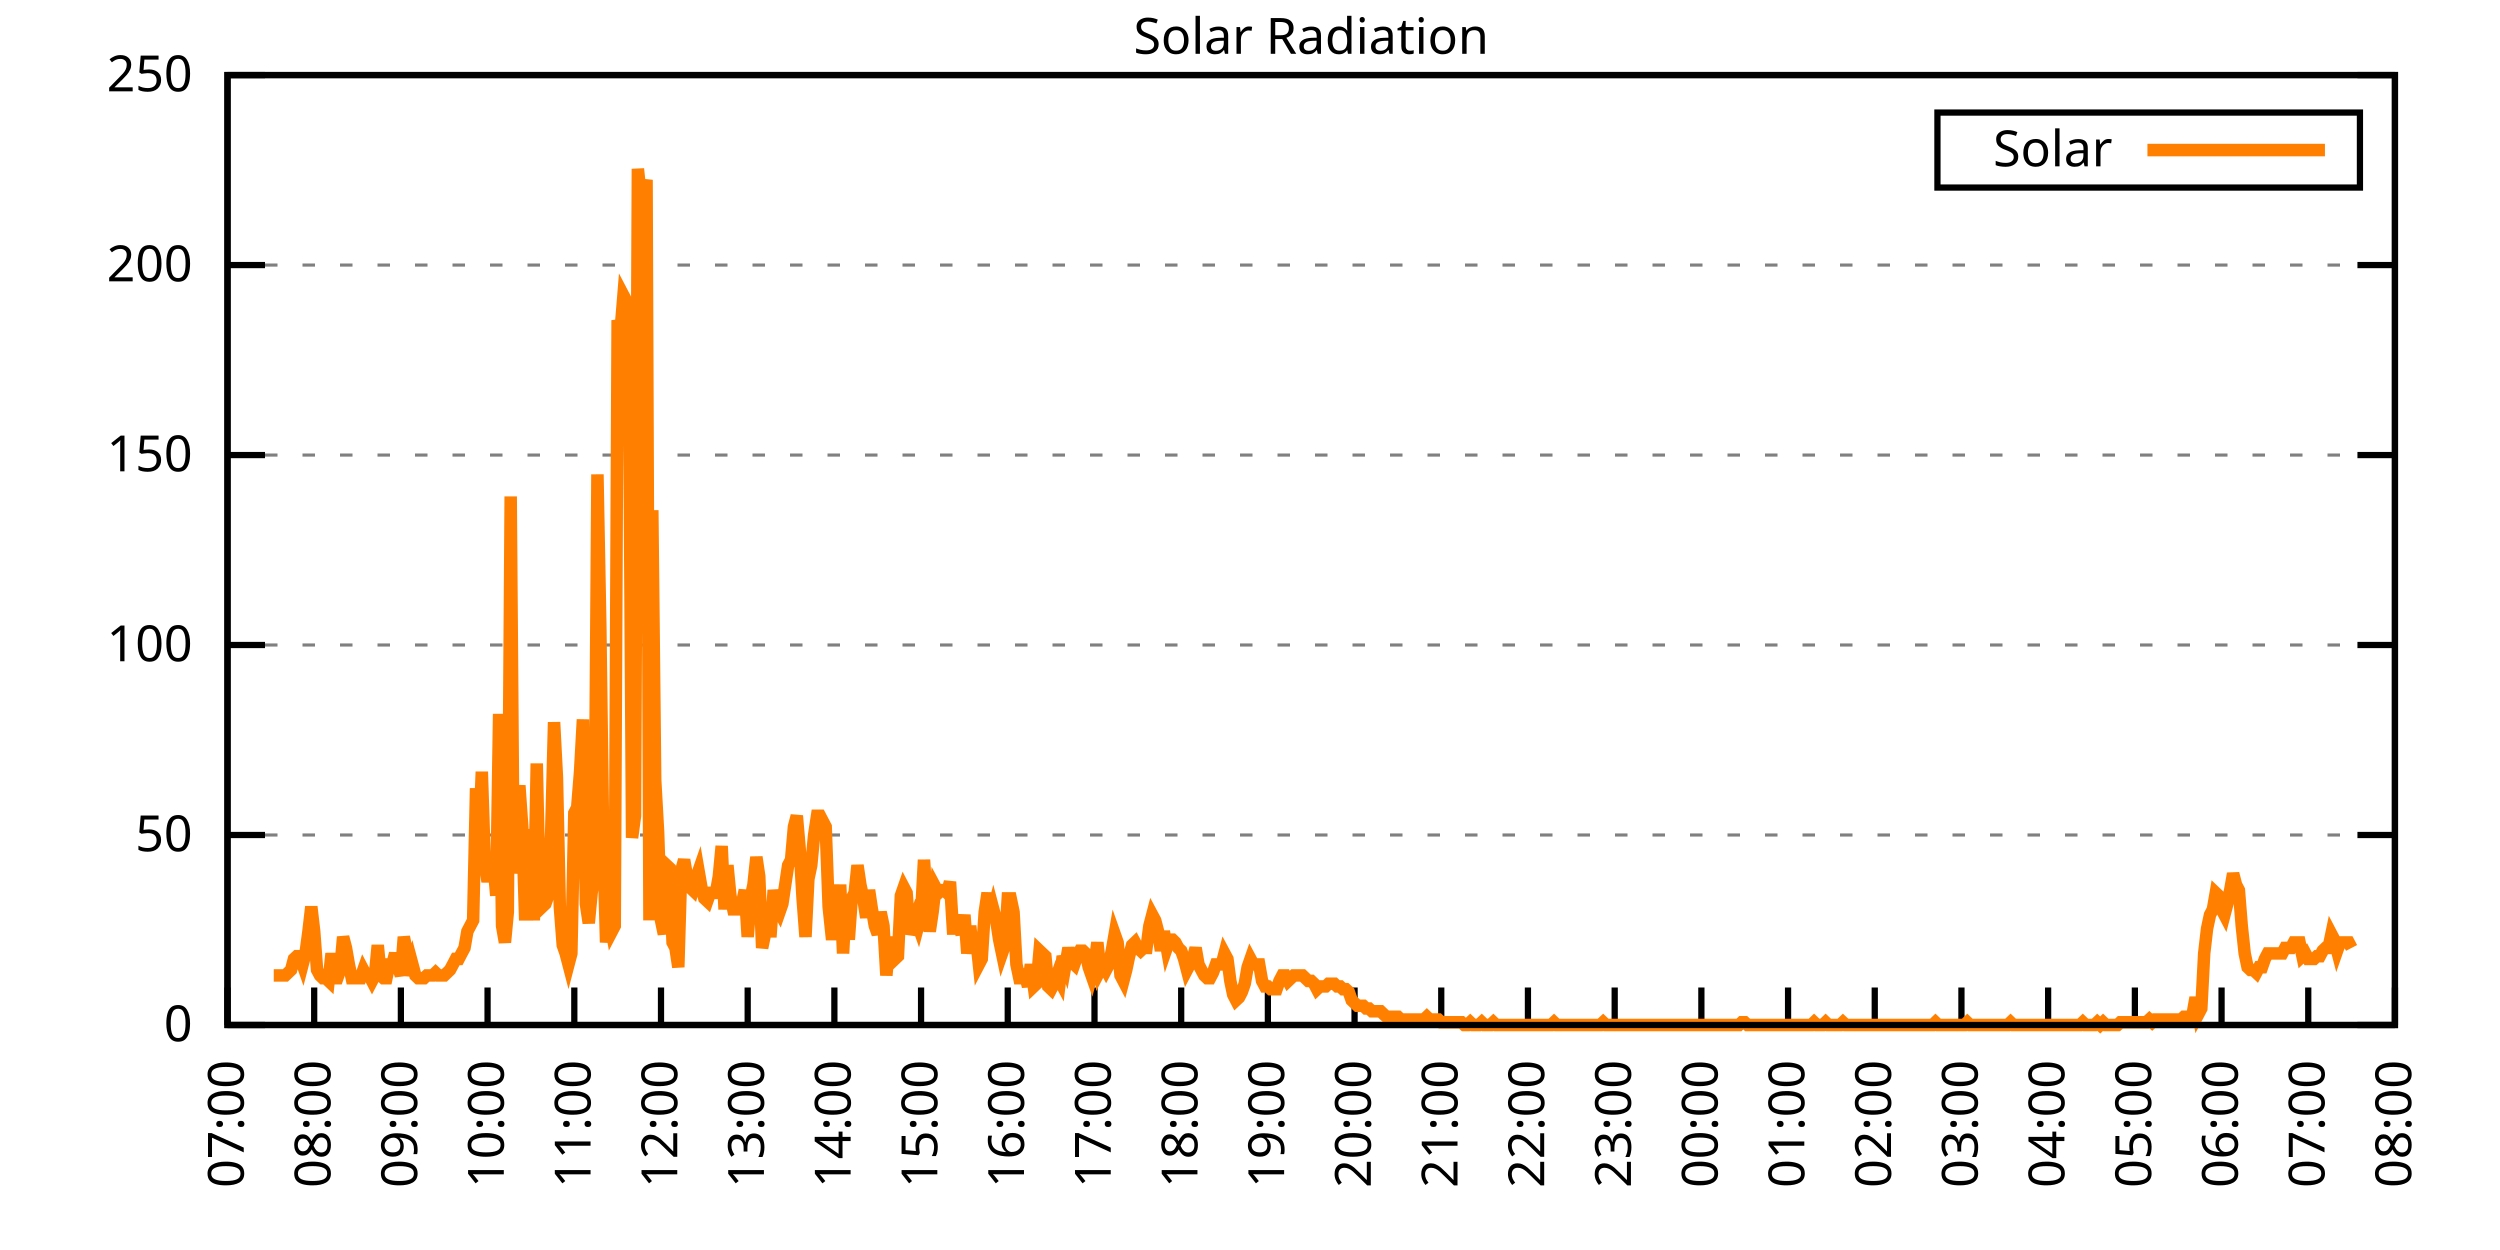
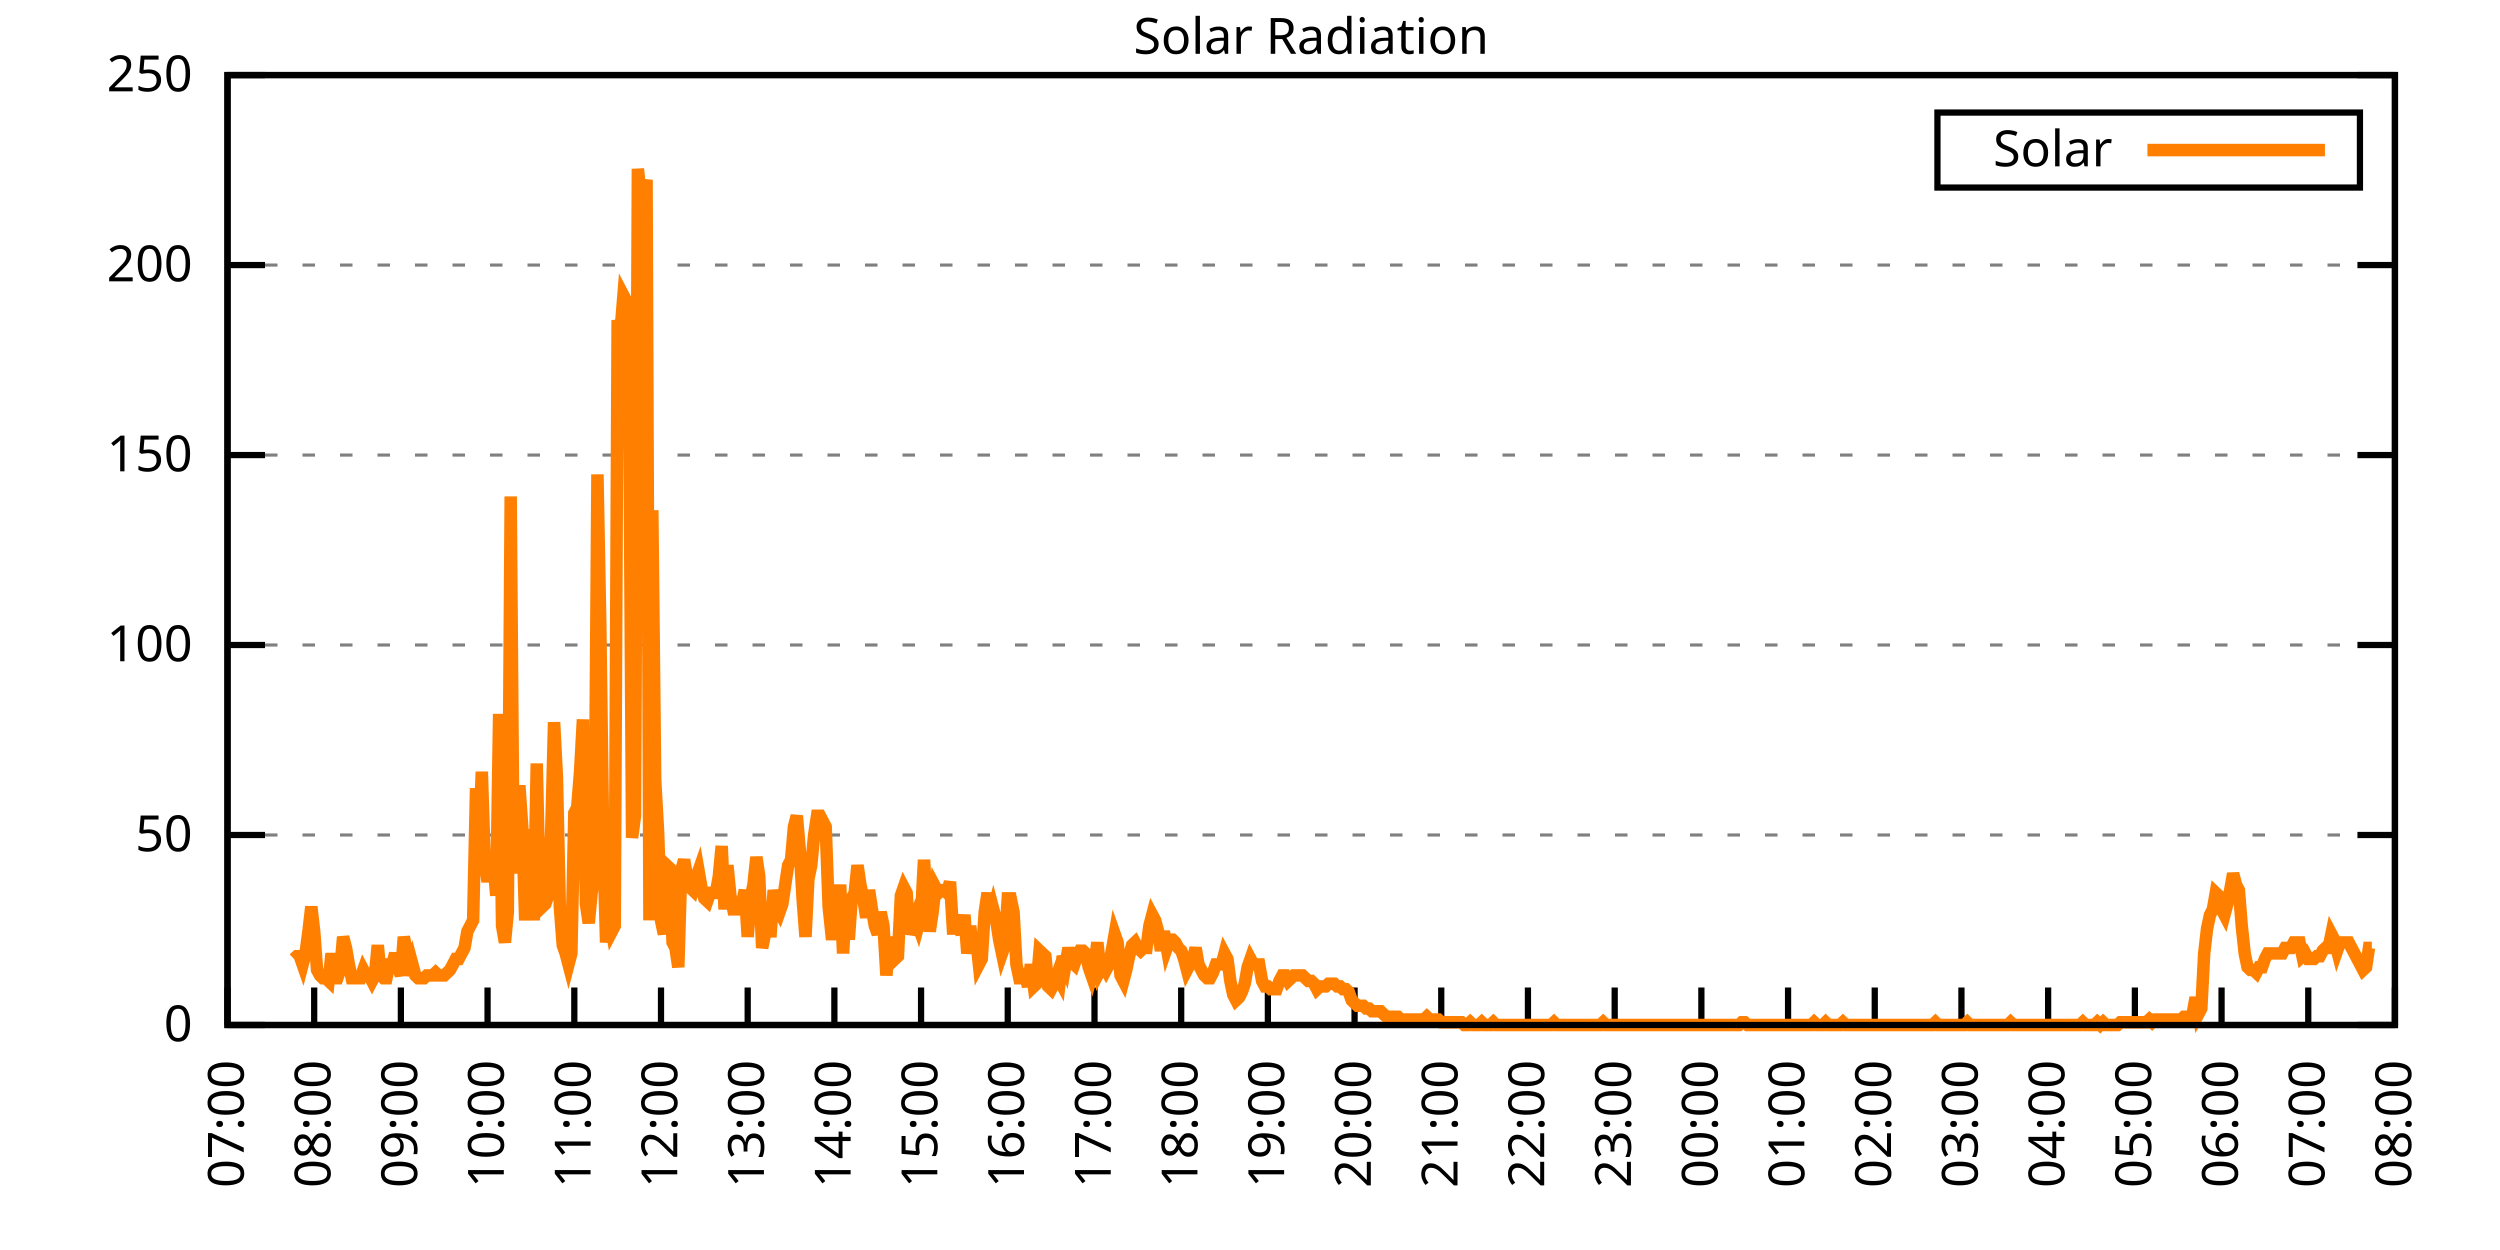
<svg xmlns="http://www.w3.org/2000/svg" xmlns:xlink="http://www.w3.org/1999/xlink" width="400" height="200" viewBox="0 0 400 200">
  <g id="gnuplot_canvas">
    <rect x="0" y="0" width="400" height="200" fill="none" />
    <defs>
      <circle id="gpDot" r="0.5" stroke-width="0.5" stroke="currentColor" />
      <path id="gpPt0" stroke-width="0.333" stroke="currentColor" d="M-1,0 h2 M0,-1 v2" />
      <path id="gpPt1" stroke-width="0.333" stroke="currentColor" d="M-1,-1 L1,1 M1,-1 L-1,1" />
      <path id="gpPt2" stroke-width="0.333" stroke="currentColor" d="M-1,0 L1,0 M0,-1 L0,1 M-1,-1 L1,1 M-1,1 L1,-1" />
      <rect id="gpPt3" stroke-width="0.333" stroke="currentColor" x="-1" y="-1" width="2" height="2" />
      <rect id="gpPt4" stroke-width="0.333" stroke="currentColor" fill="currentColor" x="-1" y="-1" width="2" height="2" />
      <circle id="gpPt5" stroke-width="0.333" stroke="currentColor" cx="0" cy="0" r="1" />
      <use xlink:href="#gpPt5" id="gpPt6" fill="currentColor" stroke="none" />
      <path id="gpPt7" stroke-width="0.333" stroke="currentColor" d="M0,-1.33 L-1.33,0.67 L1.33,0.67 z" />
      <use xlink:href="#gpPt7" id="gpPt8" fill="currentColor" stroke="none" />
      <use xlink:href="#gpPt7" id="gpPt9" stroke="currentColor" transform="rotate(180)" />
      <use xlink:href="#gpPt9" id="gpPt10" fill="currentColor" stroke="none" />
      <use xlink:href="#gpPt3" id="gpPt11" stroke="currentColor" transform="rotate(45)" />
      <use xlink:href="#gpPt11" id="gpPt12" fill="currentColor" stroke="none" />
      <path id="gpPt13" stroke-width="0.333" stroke="currentColor" d="M0,1.330 L1.265,0.411 L0.782,-1.067 L-0.782,-1.076 L-1.265,0.411 z" />
      <use xlink:href="#gpPt13" id="gpPt14" fill="currentColor" stroke="none" />
      <filter id="textbox" filterUnits="objectBoundingBox" x="0" y="0" height="1" width="1">
        <feFlood flood-color="white" flood-opacity="1" result="bgnd" />
        <feComposite in="SourceGraphic" in2="bgnd" operator="atop" />
      </filter>
      <filter id="greybox" filterUnits="objectBoundingBox" x="0" y="0" height="1" width="1">
        <feFlood flood-color="lightgrey" flood-opacity="1" result="grey" />
        <feComposite in="SourceGraphic" in2="grey" operator="atop" />
      </filter>
    </defs>
    <g fill="none" color="white" stroke="currentColor" stroke-width="1.00" stroke-linecap="butt" stroke-linejoin="miter">
</g>
    <g fill="none" color="black" stroke="currentColor" stroke-width="1.00" stroke-linecap="butt" stroke-linejoin="miter">
      <g stroke="none" shape-rendering="crispEdges">
        <polygon fill="rgb(255, 255, 255)" points="36.40,164.00 383.18,164.00 383.18,12.02 36.40,12.02 " />
      </g>
    </g>
    <g fill="none" color="black" stroke="currentColor" stroke-width="1.00" stroke-linecap="butt" stroke-linejoin="miter">
</g>
    <g fill="none" color="black" stroke="black" stroke-width="0.50" stroke-linecap="butt" stroke-linejoin="miter">
</g>
    <g fill="none" color="gray" stroke="currentColor" stroke-width="0.50" stroke-linecap="butt" stroke-linejoin="miter">
      <path stroke="gray" stroke-dasharray="2,4" class="gridline" d="M36.40,164.00 L383.19,164.00  " />
    </g>
    <g fill="none" color="gray" stroke="gray" stroke-width="1.00" stroke-linecap="butt" stroke-linejoin="miter">
</g>
    <g fill="none" color="black" stroke="currentColor" stroke-width="1.00" stroke-linecap="butt" stroke-linejoin="miter">
      <path stroke="black" d="M36.40,164.00 L42.40,164.00 M383.19,164.00 L377.19,164.00  " />
      <g transform="translate(30.80,166.60)" stroke="none" fill="black" font-family="Sans" font-size="8.00" text-anchor="end">
        <text>
          <tspan font-family="Sans"> 0</tspan>
        </text>
      </g>
    </g>
    <g fill="none" color="black" stroke="currentColor" stroke-width="1.00" stroke-linecap="butt" stroke-linejoin="miter">
</g>
    <g fill="none" color="black" stroke="black" stroke-width="0.50" stroke-linecap="butt" stroke-linejoin="miter">
</g>
    <g fill="none" color="gray" stroke="currentColor" stroke-width="0.50" stroke-linecap="butt" stroke-linejoin="miter">
      <path stroke="gray" stroke-dasharray="2,4" class="gridline" d="M36.40,133.60 L383.19,133.60  " />
    </g>
    <g fill="none" color="gray" stroke="gray" stroke-width="1.00" stroke-linecap="butt" stroke-linejoin="miter">
</g>
    <g fill="none" color="black" stroke="currentColor" stroke-width="1.00" stroke-linecap="butt" stroke-linejoin="miter">
      <path stroke="black" d="M36.40,133.60 L42.40,133.60 M383.19,133.60 L377.19,133.60  " />
      <g transform="translate(30.80,136.20)" stroke="none" fill="black" font-family="Sans" font-size="8.00" text-anchor="end">
        <text>
          <tspan font-family="Sans"> 50</tspan>
        </text>
      </g>
    </g>
    <g fill="none" color="black" stroke="currentColor" stroke-width="1.00" stroke-linecap="butt" stroke-linejoin="miter">
</g>
    <g fill="none" color="black" stroke="black" stroke-width="0.50" stroke-linecap="butt" stroke-linejoin="miter">
</g>
    <g fill="none" color="gray" stroke="currentColor" stroke-width="0.50" stroke-linecap="butt" stroke-linejoin="miter">
      <path stroke="gray" stroke-dasharray="2,4" class="gridline" d="M36.40,103.20 L383.19,103.20  " />
    </g>
    <g fill="none" color="gray" stroke="gray" stroke-width="1.00" stroke-linecap="butt" stroke-linejoin="miter">
</g>
    <g fill="none" color="black" stroke="currentColor" stroke-width="1.00" stroke-linecap="butt" stroke-linejoin="miter">
      <path stroke="black" d="M36.40,103.20 L42.40,103.20 M383.19,103.20 L377.19,103.20  " />
      <g transform="translate(30.80,105.80)" stroke="none" fill="black" font-family="Sans" font-size="8.00" text-anchor="end">
        <text>
          <tspan font-family="Sans"> 100</tspan>
        </text>
      </g>
    </g>
    <g fill="none" color="black" stroke="currentColor" stroke-width="1.00" stroke-linecap="butt" stroke-linejoin="miter">
</g>
    <g fill="none" color="black" stroke="black" stroke-width="0.50" stroke-linecap="butt" stroke-linejoin="miter">
</g>
    <g fill="none" color="gray" stroke="currentColor" stroke-width="0.50" stroke-linecap="butt" stroke-linejoin="miter">
      <path stroke="gray" stroke-dasharray="2,4" class="gridline" d="M36.40,72.81 L383.19,72.81  " />
    </g>
    <g fill="none" color="gray" stroke="gray" stroke-width="1.00" stroke-linecap="butt" stroke-linejoin="miter">
</g>
    <g fill="none" color="black" stroke="currentColor" stroke-width="1.00" stroke-linecap="butt" stroke-linejoin="miter">
      <path stroke="black" d="M36.40,72.81 L42.40,72.81 M383.19,72.81 L377.19,72.81  " />
      <g transform="translate(30.80,75.41)" stroke="none" fill="black" font-family="Sans" font-size="8.00" text-anchor="end">
        <text>
          <tspan font-family="Sans"> 150</tspan>
        </text>
      </g>
    </g>
    <g fill="none" color="black" stroke="currentColor" stroke-width="1.00" stroke-linecap="butt" stroke-linejoin="miter">
</g>
    <g fill="none" color="black" stroke="black" stroke-width="0.50" stroke-linecap="butt" stroke-linejoin="miter">
</g>
    <g fill="none" color="gray" stroke="currentColor" stroke-width="0.50" stroke-linecap="butt" stroke-linejoin="miter">
      <path stroke="gray" stroke-dasharray="2,4" class="gridline" d="M36.40,42.41 L383.19,42.41  " />
    </g>
    <g fill="none" color="gray" stroke="gray" stroke-width="1.00" stroke-linecap="butt" stroke-linejoin="miter">
</g>
    <g fill="none" color="black" stroke="currentColor" stroke-width="1.00" stroke-linecap="butt" stroke-linejoin="miter">
      <path stroke="black" d="M36.40,42.41 L42.40,42.41 M383.19,42.41 L377.19,42.41  " />
      <g transform="translate(30.80,45.01)" stroke="none" fill="black" font-family="Sans" font-size="8.00" text-anchor="end">
        <text>
          <tspan font-family="Sans"> 200</tspan>
        </text>
      </g>
    </g>
    <g fill="none" color="black" stroke="currentColor" stroke-width="1.00" stroke-linecap="butt" stroke-linejoin="miter">
</g>
    <g fill="none" color="black" stroke="black" stroke-width="0.50" stroke-linecap="butt" stroke-linejoin="miter">
</g>
    <g fill="none" color="gray" stroke="currentColor" stroke-width="0.50" stroke-linecap="butt" stroke-linejoin="miter">
      <path stroke="gray" stroke-dasharray="2,4" class="gridline" d="M36.40,12.01 L383.19,12.01  " />
    </g>
    <g fill="none" color="gray" stroke="gray" stroke-width="1.00" stroke-linecap="butt" stroke-linejoin="miter">
</g>
    <g fill="none" color="black" stroke="currentColor" stroke-width="1.00" stroke-linecap="butt" stroke-linejoin="miter">
      <path stroke="black" d="M36.40,12.01 L42.40,12.01 M383.19,12.01 L377.19,12.01  " />
      <g transform="translate(30.80,14.61)" stroke="none" fill="black" font-family="Sans" font-size="8.00" text-anchor="end">
        <text>
          <tspan font-family="Sans"> 250</tspan>
        </text>
      </g>
    </g>
    <g fill="none" color="black" stroke="currentColor" stroke-width="1.00" stroke-linecap="butt" stroke-linejoin="miter">
      <path stroke="black" d="M36.40,164.00 L36.40,158.00  " />
      <g transform="translate(39.00,169.60) rotate(270.00)" stroke="none" fill="black" font-family="Sans" font-size="8.00" text-anchor="end">
        <text>
          <tspan font-family="Sans">07:00</tspan>
        </text>
      </g>
    </g>
    <g fill="none" color="black" stroke="currentColor" stroke-width="1.00" stroke-linecap="butt" stroke-linejoin="miter">
      <path stroke="black" d="M50.27,164.00 L50.27,158.00  " />
      <g transform="translate(52.87,169.60) rotate(270.00)" stroke="none" fill="black" font-family="Sans" font-size="8.00" text-anchor="end">
        <text>
          <tspan font-family="Sans">08:00</tspan>
        </text>
      </g>
    </g>
    <g fill="none" color="black" stroke="currentColor" stroke-width="1.00" stroke-linecap="butt" stroke-linejoin="miter">
      <path stroke="black" d="M64.14,164.00 L64.14,158.00  " />
      <g transform="translate(66.74,169.60) rotate(270.00)" stroke="none" fill="black" font-family="Sans" font-size="8.00" text-anchor="end">
        <text>
          <tspan font-family="Sans">09:00</tspan>
        </text>
      </g>
    </g>
    <g fill="none" color="black" stroke="currentColor" stroke-width="1.00" stroke-linecap="butt" stroke-linejoin="miter">
      <path stroke="black" d="M78.01,164.00 L78.01,158.00  " />
      <g transform="translate(80.61,169.60) rotate(270.00)" stroke="none" fill="black" font-family="Sans" font-size="8.00" text-anchor="end">
        <text>
          <tspan font-family="Sans">10:00</tspan>
        </text>
      </g>
    </g>
    <g fill="none" color="black" stroke="currentColor" stroke-width="1.00" stroke-linecap="butt" stroke-linejoin="miter">
      <path stroke="black" d="M91.89,164.00 L91.89,158.00  " />
      <g transform="translate(94.49,169.60) rotate(270.00)" stroke="none" fill="black" font-family="Sans" font-size="8.00" text-anchor="end">
        <text>
          <tspan font-family="Sans">11:00</tspan>
        </text>
      </g>
    </g>
    <g fill="none" color="black" stroke="currentColor" stroke-width="1.00" stroke-linecap="butt" stroke-linejoin="miter">
      <path stroke="black" d="M105.76,164.00 L105.76,158.00  " />
      <g transform="translate(108.36,169.60) rotate(270.00)" stroke="none" fill="black" font-family="Sans" font-size="8.00" text-anchor="end">
        <text>
          <tspan font-family="Sans">12:00</tspan>
        </text>
      </g>
    </g>
    <g fill="none" color="black" stroke="currentColor" stroke-width="1.00" stroke-linecap="butt" stroke-linejoin="miter">
      <path stroke="black" d="M119.63,164.00 L119.63,158.00  " />
      <g transform="translate(122.23,169.60) rotate(270.00)" stroke="none" fill="black" font-family="Sans" font-size="8.00" text-anchor="end">
        <text>
          <tspan font-family="Sans">13:00</tspan>
        </text>
      </g>
    </g>
    <g fill="none" color="black" stroke="currentColor" stroke-width="1.00" stroke-linecap="butt" stroke-linejoin="miter">
      <path stroke="black" d="M133.50,164.00 L133.50,158.00  " />
      <g transform="translate(136.10,169.60) rotate(270.00)" stroke="none" fill="black" font-family="Sans" font-size="8.00" text-anchor="end">
        <text>
          <tspan font-family="Sans">14:00</tspan>
        </text>
      </g>
    </g>
    <g fill="none" color="black" stroke="currentColor" stroke-width="1.00" stroke-linecap="butt" stroke-linejoin="miter">
      <path stroke="black" d="M147.37,164.00 L147.37,158.00  " />
      <g transform="translate(149.97,169.60) rotate(270.00)" stroke="none" fill="black" font-family="Sans" font-size="8.00" text-anchor="end">
        <text>
          <tspan font-family="Sans">15:00</tspan>
        </text>
      </g>
    </g>
    <g fill="none" color="black" stroke="currentColor" stroke-width="1.00" stroke-linecap="butt" stroke-linejoin="miter">
      <path stroke="black" d="M161.24,164.00 L161.24,158.00  " />
      <g transform="translate(163.84,169.60) rotate(270.00)" stroke="none" fill="black" font-family="Sans" font-size="8.00" text-anchor="end">
        <text>
          <tspan font-family="Sans">16:00</tspan>
        </text>
      </g>
    </g>
    <g fill="none" color="black" stroke="currentColor" stroke-width="1.00" stroke-linecap="butt" stroke-linejoin="miter">
      <path stroke="black" d="M175.12,164.00 L175.12,158.00  " />
      <g transform="translate(177.72,169.60) rotate(270.00)" stroke="none" fill="black" font-family="Sans" font-size="8.00" text-anchor="end">
        <text>
          <tspan font-family="Sans">17:00</tspan>
        </text>
      </g>
    </g>
    <g fill="none" color="black" stroke="currentColor" stroke-width="1.00" stroke-linecap="butt" stroke-linejoin="miter">
      <path stroke="black" d="M188.99,164.00 L188.99,158.00  " />
      <g transform="translate(191.59,169.60) rotate(270.00)" stroke="none" fill="black" font-family="Sans" font-size="8.00" text-anchor="end">
        <text>
          <tspan font-family="Sans">18:00</tspan>
        </text>
      </g>
    </g>
    <g fill="none" color="black" stroke="currentColor" stroke-width="1.00" stroke-linecap="butt" stroke-linejoin="miter">
      <path stroke="black" d="M202.86,164.00 L202.86,158.00  " />
      <g transform="translate(205.46,169.60) rotate(270.00)" stroke="none" fill="black" font-family="Sans" font-size="8.00" text-anchor="end">
        <text>
          <tspan font-family="Sans">19:00</tspan>
        </text>
      </g>
    </g>
    <g fill="none" color="black" stroke="currentColor" stroke-width="1.00" stroke-linecap="butt" stroke-linejoin="miter">
      <path stroke="black" d="M216.73,164.00 L216.73,158.00  " />
      <g transform="translate(219.33,169.60) rotate(270.00)" stroke="none" fill="black" font-family="Sans" font-size="8.00" text-anchor="end">
        <text>
          <tspan font-family="Sans">20:00</tspan>
        </text>
      </g>
    </g>
    <g fill="none" color="black" stroke="currentColor" stroke-width="1.00" stroke-linecap="butt" stroke-linejoin="miter">
      <path stroke="black" d="M230.60,164.00 L230.60,158.00  " />
      <g transform="translate(233.20,169.60) rotate(270.00)" stroke="none" fill="black" font-family="Sans" font-size="8.00" text-anchor="end">
        <text>
          <tspan font-family="Sans">21:00</tspan>
        </text>
      </g>
    </g>
    <g fill="none" color="black" stroke="currentColor" stroke-width="1.00" stroke-linecap="butt" stroke-linejoin="miter">
      <path stroke="black" d="M244.47,164.00 L244.47,158.00  " />
      <g transform="translate(247.07,169.60) rotate(270.00)" stroke="none" fill="black" font-family="Sans" font-size="8.00" text-anchor="end">
        <text>
          <tspan font-family="Sans">22:00</tspan>
        </text>
      </g>
    </g>
    <g fill="none" color="black" stroke="currentColor" stroke-width="1.00" stroke-linecap="butt" stroke-linejoin="miter">
      <path stroke="black" d="M258.35,164.00 L258.35,158.00  " />
      <g transform="translate(260.95,169.60) rotate(270.00)" stroke="none" fill="black" font-family="Sans" font-size="8.00" text-anchor="end">
        <text>
          <tspan font-family="Sans">23:00</tspan>
        </text>
      </g>
    </g>
    <g fill="none" color="black" stroke="currentColor" stroke-width="1.00" stroke-linecap="butt" stroke-linejoin="miter">
      <path stroke="black" d="M272.22,164.00 L272.22,158.00  " />
      <g transform="translate(274.82,169.60) rotate(270.00)" stroke="none" fill="black" font-family="Sans" font-size="8.00" text-anchor="end">
        <text>
          <tspan font-family="Sans">00:00</tspan>
        </text>
      </g>
    </g>
    <g fill="none" color="black" stroke="currentColor" stroke-width="1.00" stroke-linecap="butt" stroke-linejoin="miter">
      <path stroke="black" d="M286.09,164.00 L286.09,158.00  " />
      <g transform="translate(288.69,169.60) rotate(270.00)" stroke="none" fill="black" font-family="Sans" font-size="8.00" text-anchor="end">
        <text>
          <tspan font-family="Sans">01:00</tspan>
        </text>
      </g>
    </g>
    <g fill="none" color="black" stroke="currentColor" stroke-width="1.00" stroke-linecap="butt" stroke-linejoin="miter">
      <path stroke="black" d="M299.96,164.00 L299.96,158.00  " />
      <g transform="translate(302.56,169.60) rotate(270.00)" stroke="none" fill="black" font-family="Sans" font-size="8.00" text-anchor="end">
        <text>
          <tspan font-family="Sans">02:00</tspan>
        </text>
      </g>
    </g>
    <g fill="none" color="black" stroke="currentColor" stroke-width="1.00" stroke-linecap="butt" stroke-linejoin="miter">
      <path stroke="black" d="M313.83,164.00 L313.83,158.00  " />
      <g transform="translate(316.43,169.60) rotate(270.00)" stroke="none" fill="black" font-family="Sans" font-size="8.00" text-anchor="end">
        <text>
          <tspan font-family="Sans">03:00</tspan>
        </text>
      </g>
    </g>
    <g fill="none" color="black" stroke="currentColor" stroke-width="1.00" stroke-linecap="butt" stroke-linejoin="miter">
      <path stroke="black" d="M327.70,164.00 L327.70,158.00  " />
      <g transform="translate(330.30,169.60) rotate(270.00)" stroke="none" fill="black" font-family="Sans" font-size="8.00" text-anchor="end">
        <text>
          <tspan font-family="Sans">04:00</tspan>
        </text>
      </g>
    </g>
    <g fill="none" color="black" stroke="currentColor" stroke-width="1.00" stroke-linecap="butt" stroke-linejoin="miter">
      <path stroke="black" d="M341.58,164.00 L341.58,158.00  " />
      <g transform="translate(344.18,169.60) rotate(270.00)" stroke="none" fill="black" font-family="Sans" font-size="8.00" text-anchor="end">
        <text>
          <tspan font-family="Sans">05:00</tspan>
        </text>
      </g>
    </g>
    <g fill="none" color="black" stroke="currentColor" stroke-width="1.00" stroke-linecap="butt" stroke-linejoin="miter">
      <path stroke="black" d="M355.45,164.00 L355.45,158.00  " />
      <g transform="translate(358.05,169.60) rotate(270.00)" stroke="none" fill="black" font-family="Sans" font-size="8.00" text-anchor="end">
        <text>
          <tspan font-family="Sans">06:00</tspan>
        </text>
      </g>
    </g>
    <g fill="none" color="black" stroke="currentColor" stroke-width="1.00" stroke-linecap="butt" stroke-linejoin="miter">
      <path stroke="black" d="M369.32,164.00 L369.32,158.00  " />
      <g transform="translate(371.92,169.60) rotate(270.00)" stroke="none" fill="black" font-family="Sans" font-size="8.00" text-anchor="end">
        <text>
          <tspan font-family="Sans">07:00</tspan>
        </text>
      </g>
    </g>
    <g fill="none" color="black" stroke="currentColor" stroke-width="1.00" stroke-linecap="butt" stroke-linejoin="miter">
      <path stroke="black" d="M383.19,164.00 L383.19,158.00  " />
      <g transform="translate(385.79,169.60) rotate(270.00)" stroke="none" fill="black" font-family="Sans" font-size="8.00" text-anchor="end">
        <text>
          <tspan font-family="Sans">08:00</tspan>
        </text>
      </g>
    </g>
    <g fill="none" color="black" stroke="currentColor" stroke-width="1.00" stroke-linecap="butt" stroke-linejoin="miter">
</g>
    <g fill="none" color="black" stroke="currentColor" stroke-width="1.00" stroke-linecap="butt" stroke-linejoin="miter">
      <path stroke="black" d="M36.40,12.01 L36.40,164.00 L383.19,164.00 L383.19,12.01 L36.40,12.01 Z  " />
    </g>
    <g fill="none" color="black" stroke="currentColor" stroke-width="1.00" stroke-linecap="butt" stroke-linejoin="miter">
</g>
    <g fill="none" color="black" stroke="currentColor" stroke-width="1.00" stroke-linecap="butt" stroke-linejoin="miter">
      <path stroke="black" d="M309.99,30.01 L309.99,18.01 L377.59,18.01 L377.59,30.01 L309.99,30.01 Z  " />
    </g>
    <g id="Solar_Radiation_plot_1">
      <g fill="none" color="white" stroke="black" stroke-width="2.00" stroke-linecap="butt" stroke-linejoin="miter">
</g>
      <g fill="none" color="black" stroke="currentColor" stroke-width="2.00" stroke-linecap="butt" stroke-linejoin="miter">
        <g transform="translate(337.99,26.61)" stroke="none" fill="black" font-family="Sans" font-size="8.00" text-anchor="end">
          <text>
            <tspan font-family="Sans">Solar</tspan>
          </text>
        </g>
      </g>
      <g fill="none" color="black" stroke="currentColor" stroke-width="2.00" stroke-linecap="butt" stroke-linejoin="miter">
-         <path stroke="rgb(255, 127,   0)" d="M343.59,24.01 L371.99,24.01 M43.80,156.07 L44.26,156.07 L44.72,156.07 L45.19,156.07 L45.65,156.07 L46.11,155.63   L46.57,155.19 L47.03,153.43 L47.50,152.99 L47.96,152.99 L48.42,154.31 L48.88,152.55 L49.35,149.02 L49.81,145.06   L50.27,149.02 L50.73,155.19 L51.20,156.07 L51.66,156.51 L52.12,156.51 L52.58,156.95 L53.05,152.55 L53.51,156.51   L53.97,156.51 L54.43,155.19 L54.90,149.90 L55.36,151.67 L55.82,154.31 L56.28,156.51 L56.75,156.51 L57.21,156.51   L57.67,156.51 L58.13,155.19 L58.59,156.07 L59.06,156.07 L59.52,156.95 L59.98,156.07 L60.44,151.23 L60.91,156.07   L61.37,156.51 L61.83,156.51 L62.29,154.31 L62.76,154.31 L63.22,152.55 L63.68,154.75 L64.14,156.07 L64.61,149.90   L65.07,152.11 L65.53,156.07 L65.99,154.31 L66.46,156.07 L66.92,156.51 L67.38,156.51 L67.84,156.51 L68.30,156.07   L68.77,156.07 L69.23,156.07 L69.69,155.63 L70.15,156.07 L70.62,156.07 L71.08,156.07 L71.54,155.63 L72.00,155.19   L72.47,154.31 L72.93,153.43 L73.39,153.43 L73.85,152.55 L74.32,151.67 L74.78,149.02 L75.24,148.14 L75.70,147.26   L76.17,126.12 L76.63,134.93 L77.09,123.47 L77.55,137.57 L78.01,141.09 L78.48,138.01 L78.94,138.01 L79.40,143.30   L79.86,114.22 L80.33,148.14 L80.79,150.79 L81.25,145.94 L81.71,79.43 L82.18,139.77 L82.64,129.64 L83.10,125.68   L83.56,132.28 L84.03,147.26 L84.49,132.73 L84.95,135.81 L85.41,147.26 L85.88,122.15 L86.34,143.30 L86.80,145.06   L87.26,144.62 L87.72,143.30 L88.19,133.17 L88.65,115.55 L89.11,124.36 L89.57,145.06 L90.04,151.23 L90.50,152.55   L90.96,154.31 L91.42,152.55 L91.89,130.08 L92.35,129.20 L92.81,123.47 L93.27,115.11 L93.74,144.62 L94.20,147.70   L94.66,142.86 L95.12,139.77 L95.59,75.90 L96.05,100.13 L96.51,134.49 L96.97,150.79 L97.44,146.38 L97.90,149.02   L98.36,148.14 L98.82,51.23 L99.28,53.00 L99.75,47.27 L100.21,48.15 L100.67,62.69 L101.13,134.05 L101.60,130.52   L102.06,27.01 L102.52,31.41 L102.98,30.97 L103.45,28.77 L103.91,147.26 L104.37,81.63 L104.83,124.80 L105.30,133.17   L105.76,147.26 L106.22,149.46 L106.68,138.45 L107.15,138.89 L107.61,150.79 L108.07,151.67 L108.53,154.75 L108.99,139.33   L109.46,137.57 L109.92,140.21 L110.38,141.98 L110.84,142.42 L111.31,140.65 L111.77,139.33 L112.23,141.98 L112.69,143.74   L113.16,144.18 L113.62,142.86 L114.08,142.86 L114.54,142.86 L115.01,140.21 L115.47,135.37 L115.93,145.50 L116.39,138.45   L116.86,143.30 L117.32,145.50 L117.78,145.50 L118.24,145.50 L118.70,144.62 L119.17,142.42 L119.63,149.90 L120.09,143.74   L120.55,141.54 L121.02,137.13 L121.48,140.21 L121.94,151.67 L122.40,149.46 L122.87,149.02 L123.33,149.02 L123.79,142.42   L124.25,145.06 L124.72,145.94 L125.18,144.62 L125.64,141.54 L126.10,138.45 L126.57,137.57 L127.03,132.28 L127.49,130.52   L127.95,135.81 L128.41,143.74 L128.88,149.90 L129.34,140.65 L129.80,138.45 L130.26,133.61 L130.73,130.52 L131.19,130.52   L131.65,131.40 L132.11,132.28 L132.58,145.06 L133.04,149.46 L133.50,149.46 L133.96,149.46 L134.43,141.54 L134.89,152.55   L135.35,144.18 L135.81,150.34 L136.28,143.74 L136.74,142.86 L137.20,138.45 L137.66,141.54 L138.13,143.74 L138.59,146.82   L139.05,142.42 L139.51,145.50 L139.97,148.14 L140.44,149.46 L140.90,145.94 L141.36,148.14 L141.82,156.07 L142.29,150.79   L142.75,150.79 L143.21,153.43 L143.67,152.99 L144.14,143.30 L144.60,141.98 L145.06,142.86 L145.52,149.46 L145.99,148.14   L146.45,146.82 L146.91,148.14 L147.37,146.38 L147.84,137.57 L148.30,144.62 L148.76,149.02 L149.22,145.94 L149.68,141.98   L150.15,142.86 L150.61,142.42 L151.07,142.42 L151.53,142.86 L152.00,141.09 L152.46,148.58 L152.92,148.58 L153.38,148.14   L153.85,149.46 L154.31,146.38 L154.77,152.55 L155.23,148.14 L155.70,152.55 L156.16,149.90 L156.62,154.31 L157.08,153.43   L157.55,145.94 L158.01,142.86 L158.47,147.26 L158.93,145.50 L159.39,147.26 L159.86,150.34 L160.32,152.55 L160.78,151.23   L161.24,143.74 L161.71,143.74 L162.17,145.94 L162.63,154.31 L163.09,156.51 L163.56,156.51 L164.02,156.07 L164.48,157.83   L164.94,154.31 L165.41,157.83 L165.87,157.39 L166.33,152.11 L166.79,152.55 L167.26,152.99 L167.72,157.83 L168.18,158.27   L168.64,157.39 L169.10,156.07 L169.57,156.95 L170.03,152.99 L170.49,154.31 L170.95,151.67 L171.42,153.87 L171.88,154.31   L172.34,152.99 L172.80,152.11 L173.27,152.11 L173.73,152.55 L174.19,154.75 L174.65,156.07 L175.12,154.31 L175.58,150.79   L176.04,155.19 L176.50,154.31 L176.97,155.19 L177.43,154.31 L177.89,152.11 L178.35,149.46 L178.82,150.79 L179.28,156.07   L179.74,156.95 L180.20,155.19 L180.66,152.99 L181.13,151.23 L181.59,150.79 L182.05,151.67 L182.51,152.11 L182.98,151.67   L183.44,151.67 L183.90,148.14 L184.36,146.38 L184.83,147.26 L185.29,149.02 L185.75,152.11 L186.21,149.02 L186.68,151.67   L187.14,150.34 L187.60,150.34 L188.06,150.79 L188.53,151.67 L188.99,152.11 L189.45,153.43 L189.91,155.19 L190.37,154.31   L190.84,153.43 L191.30,151.67 L191.76,154.31 L192.22,155.19 L192.69,156.07 L193.15,156.51 L193.61,156.51 L194.07,155.63   L194.54,154.31 L195.00,154.31 L195.46,154.31 L195.92,152.55 L196.39,153.43 L196.85,156.95 L197.31,159.15 L197.77,160.04   L198.24,159.60 L198.70,158.71 L199.16,157.39 L199.62,154.75 L200.08,153.43 L200.55,154.31 L201.01,154.31 L201.47,154.31   L201.93,156.95 L202.40,157.83 L202.86,157.83 L203.32,158.27 L203.78,158.27 L204.25,158.27 L204.71,156.95 L205.17,156.07   L205.63,156.07 L206.10,156.95 L206.56,156.51 L207.02,156.07 L207.48,156.07 L207.95,156.07 L208.41,156.07 L208.87,156.51   L209.33,156.95 L209.80,156.95 L210.26,157.39 L210.72,158.27 L211.18,157.83 L211.64,157.83 L212.11,157.83 L212.57,157.39   L213.03,157.39 L213.49,157.39 L213.96,157.83 L214.42,157.83 L214.88,158.27 L215.34,158.27 L215.81,158.71 L216.27,160.04   L216.73,160.48 L217.19,160.92 L217.66,160.92 L218.12,160.92 L218.58,161.36 L219.04,161.36 L219.51,161.80 L219.97,161.80   L220.43,161.80 L220.89,161.80 L221.35,162.24 L221.82,162.68 L222.28,162.68 L222.74,162.68 L223.20,162.68 L223.67,162.68   L224.13,163.12 L224.59,163.12 L225.05,163.12 L225.52,163.12 L225.98,163.12 L226.44,163.12 L226.90,163.12 L227.37,163.12   L227.83,163.12 L228.29,162.68 L228.75,163.12 L229.22,163.12 L229.68,163.12 L230.14,163.12 L230.60,163.56 L231.06,163.56   L231.53,163.56 L231.99,163.56 L232.45,163.56 L232.91,163.56 L233.38,163.56 L233.84,163.56 L234.30,164.00 L234.76,164.00   L235.23,163.56 L235.69,164.00 L236.15,164.00 L236.61,164.00 L237.08,163.56 L237.54,164.00 L238.00,164.00 L238.46,164.00   L238.93,163.56 L239.39,164.00 L239.85,164.00 L240.31,164.00 L240.77,164.00 L241.24,164.00 L241.70,164.00 L242.16,164.00   L242.62,164.00 L243.09,164.00 L243.55,164.00 L244.01,164.00 L244.47,164.00 L244.94,164.00 L245.40,164.00 L245.86,164.00   L246.32,164.00 L246.79,164.00 L247.25,164.00 L247.71,164.00 L248.17,164.00 L248.64,163.56 L249.10,164.00 L249.56,164.00   L250.02,164.00 L250.49,164.00 L250.95,164.00 L251.41,164.00 L251.87,164.00 L252.33,164.00 L252.80,164.00 L253.26,164.00   L253.72,164.00 L254.18,164.00 L254.65,164.00 L255.11,164.00 L255.57,164.00 L256.03,164.00 L256.50,163.56 L256.96,164.00   L257.42,164.00 L257.88,164.00 L258.35,164.00 L258.81,164.00 L259.27,164.00 L259.73,164.00 L260.20,164.00 L260.66,164.00   L261.12,164.00 L261.58,164.00 L262.04,164.00 L262.51,164.00 L262.97,164.00 L263.43,164.00 L263.89,164.00 L264.36,164.00   L264.82,164.00 L265.28,164.00 L265.74,164.00 L266.21,164.00 L266.67,164.00 L267.13,164.00 L267.59,164.00 L268.06,164.00   L268.52,164.00 L268.98,164.00 L269.44,164.00 L269.91,164.00 L270.37,164.00 L270.83,164.00 L271.29,164.00 L271.75,164.00   L272.22,164.00 L272.68,164.00 L273.14,164.00 L273.60,164.00 L274.07,164.00 L274.53,164.00 L274.99,164.00 L275.45,164.00   L275.92,164.00 L276.38,164.00 L276.84,164.00 L277.30,164.00 L277.77,164.00 L278.23,164.00 L278.69,163.56 L279.15,163.56   L279.62,164.00 L280.08,164.00 L280.54,164.00 L281.00,164.00 L281.46,164.00 L281.93,164.00 L282.39,164.00 L282.85,164.00   L283.31,164.00 L283.78,164.00 L284.24,164.00 L284.70,164.00 L285.16,164.00 L285.63,164.00 L286.09,164.00 L286.55,164.00   L287.01,164.00 L287.48,164.00 L287.94,164.00 L288.40,164.00 L288.86,164.00 L289.33,164.00 L289.79,164.00 L290.25,163.56   L290.71,164.00 L291.18,164.00 L291.64,164.00 L292.10,163.56 L292.56,164.00 L293.02,164.00 L293.49,164.00 L293.95,164.00   L294.41,164.00 L294.87,163.56 L295.34,164.00 L295.80,164.00 L296.26,164.00 L296.72,164.00 L297.19,164.00 L297.65,164.00   L298.11,164.00 L298.57,164.00 L299.04,164.00 L299.50,164.00 L299.96,164.00 L300.42,164.00 L300.89,164.00 L301.35,164.00   L301.81,164.00 L302.27,164.00 L302.73,164.00 L303.20,164.00 L303.66,164.00 L304.12,164.00 L304.58,164.00 L305.05,164.00   L305.51,164.00 L305.97,164.00 L306.43,164.00 L306.90,164.00 L307.36,164.00 L307.82,164.00 L308.28,164.00 L308.75,164.00   L309.21,164.00 L309.67,163.56 L310.13,164.00 L310.60,164.00 L311.06,164.00 L311.52,164.00 L311.98,164.00 L312.44,164.00   L312.91,164.00 L313.37,164.00 L313.83,164.00 L314.29,164.00 L314.76,163.56 L315.22,164.00 L315.68,164.00 L316.14,164.00   L316.61,164.00 L317.07,164.00 L317.53,164.00 L317.99,164.00 L318.46,164.00 L318.92,164.00 L319.38,164.00 L319.84,164.00   L320.31,164.00 L320.77,164.00 L321.23,164.00 L321.69,163.56 L322.15,164.00 L322.62,164.00 L323.08,164.00 L323.54,164.00   L324.00,164.00 L324.47,164.00 L324.93,164.00 L325.39,164.00 L325.85,164.00 L326.32,164.00 L326.78,164.00 L327.24,164.00   L327.70,164.00 L328.17,164.00 L328.63,164.00 L329.09,164.00 L329.55,164.00 L330.02,164.00 L330.48,164.00 L330.94,164.00   L331.40,164.00 L331.87,164.00 L332.33,164.00 L332.79,164.00 L333.25,163.56 L333.71,164.00 L334.18,164.00 L334.64,164.00   L335.10,164.00 L335.56,163.56 L336.03,164.00 L336.49,163.56 L336.95,164.00 L337.41,164.00 L337.88,164.00 L338.34,164.00   L338.80,164.00 L339.26,163.56 L339.73,163.56 L340.19,163.56 L340.65,163.56 L341.11,163.56 L341.58,163.56 L342.04,163.56   L342.50,163.56 L342.96,163.56 L343.42,163.56 L343.89,163.12 L344.35,163.56 L344.81,163.12 L345.27,163.12 L345.74,163.12   L346.20,163.12 L346.66,163.12 L347.12,163.12 L347.59,163.12 L348.05,163.12 L348.51,163.12 L348.97,163.12 L349.44,162.68   L349.90,162.68 L350.36,162.68 L350.82,162.24 L351.29,159.60 L351.75,162.24 L352.21,161.36 L352.67,152.55 L353.13,148.58   L353.60,146.38 L354.06,145.50 L354.52,142.86 L354.98,143.30 L355.45,145.50 L355.91,146.38 L356.37,144.62 L356.83,142.42   L357.30,139.77 L357.76,141.54 L358.22,142.42 L358.68,148.14 L359.15,152.55 L359.61,154.75 L360.07,155.19 L360.53,155.19   L361.00,155.63 L361.46,154.75 L361.92,154.75 L362.38,153.43 L362.84,152.55 L363.31,152.55 L363.77,152.55 L364.23,152.55   L364.69,152.55 L365.16,152.55 L365.62,151.67 L366.08,151.67 L366.54,151.67 L367.01,150.79 L367.47,150.79 L367.93,150.79   L368.39,152.99 L368.86,152.55 L369.32,153.43 L369.78,153.43 L370.24,153.43 L370.71,152.99 L371.17,152.99 L371.63,152.11   L372.09,151.67 L372.56,151.67 L373.02,149.46 L373.48,150.34 L373.94,152.11 L374.40,150.79 L374.87,150.79 L375.33,150.79   L375.79,150.79 L376.25,151.67  " />
+         <path stroke="rgb(255, 127,   0)" d="M343.59,24.01 L371.99,24.01 M47.03,153.43 L47.50,152.99 L47.96,152.99 L48.42,154.31 L48.88,152.55 L49.35,149.02   L49.81,145.06 L50.27,149.02 L50.73,155.19 L51.20,156.07 L51.66,156.51 L52.12,156.51 L52.58,156.95 L53.05,152.55   L53.51,156.51 L53.97,156.51 L54.43,155.19 L54.90,149.90 L55.36,151.67 L55.82,154.31 L56.28,156.51 L56.75,156.51   L57.21,156.51 L57.67,156.51 L58.13,155.19 L58.59,156.07 L59.06,156.07 L59.52,156.95 L59.98,156.07 L60.44,151.23   L60.91,156.07 L61.37,156.51 L61.83,156.51 L62.29,154.31 L62.76,154.31 L63.22,152.55 L63.68,154.75 L64.14,156.07   L64.61,149.90 L65.07,152.11 L65.53,156.07 L65.99,154.31 L66.46,156.07 L66.92,156.51 L67.38,156.51 L67.84,156.51   L68.30,156.07 L68.77,156.07 L69.23,156.07 L69.69,155.63 L70.15,156.07 L70.62,156.07 L71.08,156.07 L71.54,155.63   L72.00,155.19 L72.47,154.31 L72.93,153.43 L73.39,153.43 L73.85,152.55 L74.32,151.67 L74.78,149.02 L75.24,148.14   L75.70,147.26 L76.17,126.12 L76.63,134.93 L77.09,123.47 L77.55,137.57 L78.01,141.09 L78.48,138.01 L78.94,138.01   L79.40,143.30 L79.86,114.22 L80.33,148.14 L80.79,150.79 L81.25,145.94 L81.71,79.43 L82.18,139.77 L82.64,129.64   L83.10,125.68 L83.56,132.28 L84.03,147.26 L84.49,132.73 L84.95,135.81 L85.41,147.26 L85.88,122.15 L86.34,143.30   L86.80,145.06 L87.26,144.62 L87.72,143.30 L88.19,133.17 L88.65,115.55 L89.11,124.36 L89.57,145.06 L90.04,151.23   L90.50,152.55 L90.96,154.31 L91.42,152.55 L91.89,130.08 L92.35,129.20 L92.81,123.47 L93.27,115.11 L93.74,144.62   L94.20,147.70 L94.66,142.86 L95.12,139.77 L95.59,75.90 L96.05,100.13 L96.51,134.49 L96.97,150.79 L97.44,146.38   L97.90,149.02 L98.36,148.14 L98.82,51.23 L99.28,53.00 L99.75,47.27 L100.21,48.15 L100.67,62.69 L101.13,134.05   L101.60,130.52 L102.06,27.01 L102.52,31.41 L102.98,30.97 L103.45,28.77 L103.91,147.26 L104.37,81.63 L104.83,124.80   L105.30,133.17 L105.76,147.26 L106.22,149.46 L106.68,138.45 L107.15,138.89 L107.61,150.79 L108.07,151.67 L108.53,154.75   L108.99,139.33 L109.46,137.57 L109.92,140.21 L110.38,141.98 L110.84,142.42 L111.31,140.65 L111.77,139.33 L112.23,141.98   L112.69,143.74 L113.16,144.18 L113.62,142.86 L114.08,142.86 L114.54,142.86 L115.01,140.21 L115.47,135.37 L115.93,145.50   L116.39,138.45 L116.86,143.30 L117.32,145.50 L117.78,145.50 L118.24,145.50 L118.70,144.62 L119.17,142.42 L119.63,149.90   L120.09,143.74 L120.55,141.54 L121.02,137.13 L121.48,140.21 L121.94,151.67 L122.40,149.46 L122.87,149.02 L123.33,149.02   L123.79,142.42 L124.25,145.06 L124.72,145.94 L125.18,144.62 L125.64,141.54 L126.10,138.45 L126.57,137.57 L127.03,132.28   L127.49,130.52 L127.95,135.81 L128.41,143.74 L128.88,149.90 L129.34,140.65 L129.80,138.45 L130.26,133.61 L130.73,130.52   L131.19,130.52 L131.65,131.40 L132.11,132.28 L132.58,145.06 L133.04,149.46 L133.50,149.46 L133.96,149.46 L134.43,141.54   L134.89,152.55 L135.35,144.18 L135.81,150.34 L136.28,143.74 L136.74,142.86 L137.20,138.45 L137.66,141.54 L138.13,143.74   L138.59,146.82 L139.05,142.42 L139.51,145.50 L139.97,148.14 L140.44,149.46 L140.90,145.94 L141.36,148.14 L141.82,156.07   L142.29,150.79 L142.75,150.79 L143.21,153.43 L143.67,152.99 L144.14,143.30 L144.60,141.98 L145.06,142.86 L145.52,149.46   L145.99,148.14 L146.45,146.82 L146.91,148.14 L147.37,146.38 L147.84,137.57 L148.30,144.62 L148.76,149.02 L149.22,145.94   L149.68,141.98 L150.15,142.86 L150.61,142.42 L151.07,142.42 L151.53,142.86 L152.00,141.09 L152.46,148.58 L152.92,148.58   L153.38,148.14 L153.85,149.46 L154.31,146.38 L154.77,152.55 L155.23,148.14 L155.70,152.55 L156.16,149.90 L156.62,154.31   L157.08,153.43 L157.55,145.94 L158.01,142.86 L158.47,147.26 L158.93,145.50 L159.39,147.26 L159.86,150.34 L160.32,152.55   L160.78,151.23 L161.24,143.74 L161.71,143.74 L162.17,145.94 L162.63,154.31 L163.09,156.51 L163.56,156.51 L164.02,156.07   L164.48,157.83 L164.94,154.31 L165.41,157.83 L165.87,157.39 L166.33,152.11 L166.79,152.55 L167.26,152.99 L167.72,157.83   L168.18,158.27 L168.64,157.39 L169.10,156.07 L169.57,156.95 L170.03,152.99 L170.49,154.31 L170.95,151.67 L171.42,153.87   L171.88,154.31 L172.34,152.99 L172.80,152.11 L173.27,152.11 L173.73,152.55 L174.19,154.75 L174.65,156.07 L175.12,154.31   L175.58,150.79 L176.04,155.19 L176.50,154.31 L176.97,155.19 L177.43,154.31 L177.89,152.11 L178.35,149.46 L178.82,150.79   L179.28,156.07 L179.74,156.95 L180.20,155.19 L180.66,152.99 L181.13,151.23 L181.59,150.79 L182.05,151.67 L182.51,152.11   L182.98,151.67 L183.44,151.67 L183.90,148.14 L184.36,146.38 L184.83,147.26 L185.29,149.02 L185.75,152.11 L186.21,149.02   L186.68,151.67 L187.14,150.34 L187.60,150.34 L188.06,150.79 L188.53,151.67 L188.99,152.11 L189.45,153.43 L189.91,155.19   L190.37,154.31 L190.84,153.43 L191.30,151.67 L191.76,154.31 L192.22,155.19 L192.69,156.07 L193.15,156.51 L193.61,156.51   L194.07,155.63 L194.54,154.31 L195.00,154.31 L195.46,154.31 L195.92,152.55 L196.39,153.43 L196.85,156.95 L197.31,159.15   L197.77,160.04 L198.24,159.60 L198.70,158.71 L199.16,157.39 L199.62,154.75 L200.08,153.43 L200.55,154.31 L201.01,154.31   L201.47,154.31 L201.93,156.95 L202.40,157.83 L202.86,157.83 L203.32,158.27 L203.78,158.27 L204.25,158.27 L204.71,156.95   L205.17,156.07 L205.63,156.07 L206.10,156.95 L206.56,156.51 L207.02,156.07 L207.48,156.07 L207.95,156.07 L208.41,156.07   L208.87,156.51 L209.33,156.95 L209.80,156.95 L210.26,157.39 L210.72,158.27 L211.18,157.83 L211.64,157.83 L212.11,157.83   L212.57,157.39 L213.03,157.39 L213.49,157.39 L213.96,157.83 L214.42,157.83 L214.88,158.27 L215.34,158.27 L215.81,158.71   L216.27,160.04 L216.73,160.48 L217.19,160.92 L217.66,160.92 L218.12,160.92 L218.58,161.36 L219.04,161.36 L219.51,161.80   L219.97,161.80 L220.43,161.80 L220.89,161.80 L221.35,162.24 L221.82,162.68 L222.28,162.68 L222.74,162.68 L223.20,162.68   L223.67,162.68 L224.13,163.12 L224.59,163.12 L225.05,163.12 L225.52,163.12 L225.98,163.12 L226.44,163.12 L226.90,163.12   L227.37,163.12 L227.83,163.12 L228.29,162.68 L228.75,163.12 L229.22,163.12 L229.68,163.12 L230.14,163.12 L230.60,163.56   L231.06,163.56 L231.53,163.56 L231.99,163.56 L232.45,163.56 L232.91,163.56 L233.38,163.56 L233.84,163.56 L234.30,164.00   L234.76,164.00 L235.23,163.56 L235.69,164.00 L236.15,164.00 L236.61,164.00 L237.08,163.56 L237.54,164.00 L238.00,164.00   L238.46,164.00 L238.93,163.56 L239.39,164.00 L239.85,164.00 L240.31,164.00 L240.77,164.00 L241.24,164.00 L241.70,164.00   L242.16,164.00 L242.62,164.00 L243.09,164.00 L243.55,164.00 L244.01,164.00 L244.47,164.00 L244.94,164.00 L245.40,164.00   L245.86,164.00 L246.32,164.00 L246.79,164.00 L247.25,164.00 L247.71,164.00 L248.17,164.00 L248.64,163.56 L249.10,164.00   L249.56,164.00 L250.02,164.00 L250.49,164.00 L250.95,164.00 L251.41,164.00 L251.87,164.00 L252.33,164.00 L252.80,164.00   L253.26,164.00 L253.72,164.00 L254.18,164.00 L254.65,164.00 L255.11,164.00 L255.57,164.00 L256.03,164.00 L256.50,163.56   L256.96,164.00 L257.42,164.00 L257.88,164.00 L258.35,164.00 L258.81,164.00 L259.27,164.00 L259.73,164.00 L260.20,164.00   L260.66,164.00 L261.12,164.00 L261.58,164.00 L262.04,164.00 L262.51,164.00 L262.97,164.00 L263.43,164.00 L263.89,164.00   L264.36,164.00 L264.82,164.00 L265.28,164.00 L265.74,164.00 L266.21,164.00 L266.67,164.00 L267.13,164.00 L267.59,164.00   L268.06,164.00 L268.52,164.00 L268.98,164.00 L269.44,164.00 L269.91,164.00 L270.37,164.00 L270.83,164.00 L271.29,164.00   L271.75,164.00 L272.22,164.00 L272.68,164.00 L273.14,164.00 L273.60,164.00 L274.07,164.00 L274.53,164.00 L274.99,164.00   L275.45,164.00 L275.92,164.00 L276.38,164.00 L276.84,164.00 L277.30,164.00 L277.77,164.00 L278.23,164.00 L278.69,163.56   L279.15,163.56 L279.62,164.00 L280.08,164.00 L280.54,164.00 L281.00,164.00 L281.46,164.00 L281.93,164.00 L282.39,164.00   L282.85,164.00 L283.31,164.00 L283.78,164.00 L284.24,164.00 L284.70,164.00 L285.16,164.00 L285.63,164.00 L286.09,164.00   L286.55,164.00 L287.01,164.00 L287.48,164.00 L287.94,164.00 L288.40,164.00 L288.86,164.00 L289.33,164.00 L289.79,164.00   L290.25,163.56 L290.71,164.00 L291.18,164.00 L291.64,164.00 L292.10,163.56 L292.56,164.00 L293.02,164.00 L293.49,164.00   L293.95,164.00 L294.41,164.00 L294.87,163.56 L295.34,164.00 L295.80,164.00 L296.26,164.00 L296.72,164.00 L297.19,164.00   L297.65,164.00 L298.11,164.00 L298.57,164.00 L299.04,164.00 L299.50,164.00 L299.96,164.00 L300.42,164.00 L300.89,164.00   L301.35,164.00 L301.81,164.00 L302.27,164.00 L302.73,164.00 L303.20,164.00 L303.66,164.00 L304.12,164.00 L304.58,164.00   L305.05,164.00 L305.51,164.00 L305.97,164.00 L306.43,164.00 L306.90,164.00 L307.36,164.00 L307.82,164.00 L308.28,164.00   L308.75,164.00 L309.21,164.00 L309.67,163.56 L310.13,164.00 L310.60,164.00 L311.06,164.00 L311.52,164.00 L311.98,164.00   L312.44,164.00 L312.91,164.00 L313.37,164.00 L313.83,164.00 L314.29,164.00 L314.76,163.56 L315.22,164.00 L315.68,164.00   L316.14,164.00 L316.61,164.00 L317.07,164.00 L317.53,164.00 L317.99,164.00 L318.46,164.00 L318.92,164.00 L319.38,164.00   L319.84,164.00 L320.31,164.00 L320.77,164.00 L321.23,164.00 L321.69,163.56 L322.15,164.00 L322.62,164.00 L323.08,164.00   L323.54,164.00 L324.00,164.00 L324.47,164.00 L324.93,164.00 L325.39,164.00 L325.85,164.00 L326.32,164.00 L326.78,164.00   L327.24,164.00 L327.70,164.00 L328.17,164.00 L328.63,164.00 L329.09,164.00 L329.55,164.00 L330.02,164.00 L330.48,164.00   L330.94,164.00 L331.40,164.00 L331.87,164.00 L332.33,164.00 L332.79,164.00 L333.25,163.56 L333.71,164.00 L334.18,164.00   L334.64,164.00 L335.10,164.00 L335.56,163.56 L336.03,164.00 L336.49,163.56 L336.95,164.00 L337.41,164.00 L337.88,164.00   L338.34,164.00 L338.80,164.00 L339.26,163.56 L339.73,163.56 L340.19,163.56 L340.65,163.56 L341.11,163.56 L341.58,163.56   L342.04,163.56 L342.50,163.56 L342.96,163.56 L343.42,163.56 L343.89,163.12 L344.35,163.56 L344.81,163.12 L345.27,163.12   L345.74,163.12 L346.20,163.12 L346.66,163.12 L347.12,163.12 L347.59,163.12 L348.05,163.12 L348.51,163.12 L348.97,163.12   L349.44,162.68 L349.90,162.68 L350.36,162.68 L350.82,162.24 L351.29,159.60 L351.75,162.24 L352.21,161.36 L352.67,152.55   L353.13,148.58 L353.60,146.38 L354.06,145.50 L354.52,142.86 L354.98,143.30 L355.45,145.50 L355.91,146.38 L356.37,144.62   L356.83,142.42 L357.30,139.77 L357.76,141.54 L358.22,142.42 L358.68,148.14 L359.15,152.55 L359.61,154.75 L360.07,155.19   L360.53,155.19 L361.00,155.63 L361.46,154.75 L361.92,154.75 L362.38,153.43 L362.84,152.55 L363.31,152.55 L363.77,152.55   L364.23,152.55 L364.69,152.55 L365.16,152.55 L365.62,151.67 L366.08,151.67 L366.54,151.67 L367.01,150.79 L367.47,150.79   L367.93,150.79 L368.39,152.99 L368.86,152.55 L369.32,153.43 L369.78,153.43 L370.24,153.43 L370.71,152.99 L371.17,152.99   L371.63,152.11 L372.09,151.67 L372.56,151.67 L373.02,149.46 L373.48,150.34 L373.94,152.11 L374.40,150.79 L374.87,150.79   L375.33,150.79 L375.79,150.79 L376.25,151.67 L376.72,152.55 L377.18,153.43 L377.64,154.31 L378.10,155.19 L378.57,154.75   L379.03,151.67 L379.49,151.67  " />
      </g>
    </g>
    <g fill="none" color="black" stroke="currentColor" stroke-width="2.00" stroke-linecap="butt" stroke-linejoin="miter">
</g>
    <g fill="none" color="black" stroke="black" stroke-width="1.00" stroke-linecap="butt" stroke-linejoin="miter">
</g>
    <g fill="none" color="black" stroke="currentColor" stroke-width="1.00" stroke-linecap="butt" stroke-linejoin="miter">
      <path stroke="black" d="M36.40,12.01 L36.40,164.00 L383.19,164.00 L383.19,12.01 L36.40,12.01 Z  " />
      <g transform="translate(6.80,88.01) rotate(270.00)" stroke="none" fill="black" font-family="Sans" font-size="8.00" text-anchor="middle">
        <text />
      </g>
    </g>
    <g fill="none" color="black" stroke="currentColor" stroke-width="1.00" stroke-linecap="butt" stroke-linejoin="miter">
</g>
    <g fill="none" color="black" stroke="currentColor" stroke-width="1.00" stroke-linecap="butt" stroke-linejoin="miter">
      <g transform="translate(209.79,8.61)" stroke="none" fill="black" font-family="Sans" font-size="8.00" text-anchor="middle">
        <text>
          <tspan font-family="Sans">Solar Radiation</tspan>
        </text>
      </g>
    </g>
    <g fill="none" color="black" stroke="currentColor" stroke-width="1.00" stroke-linecap="butt" stroke-linejoin="miter">
</g>
  </g>
</svg>
